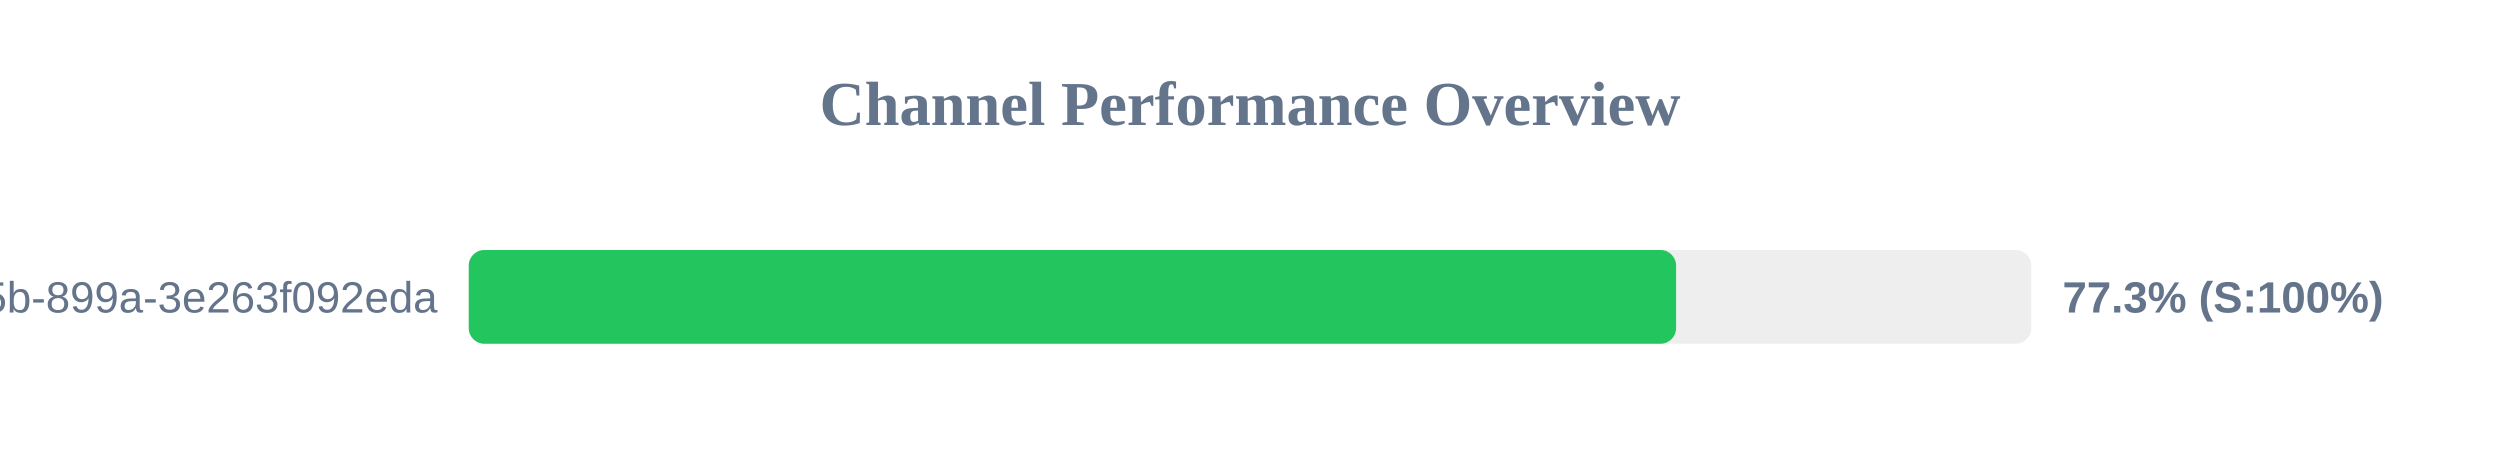
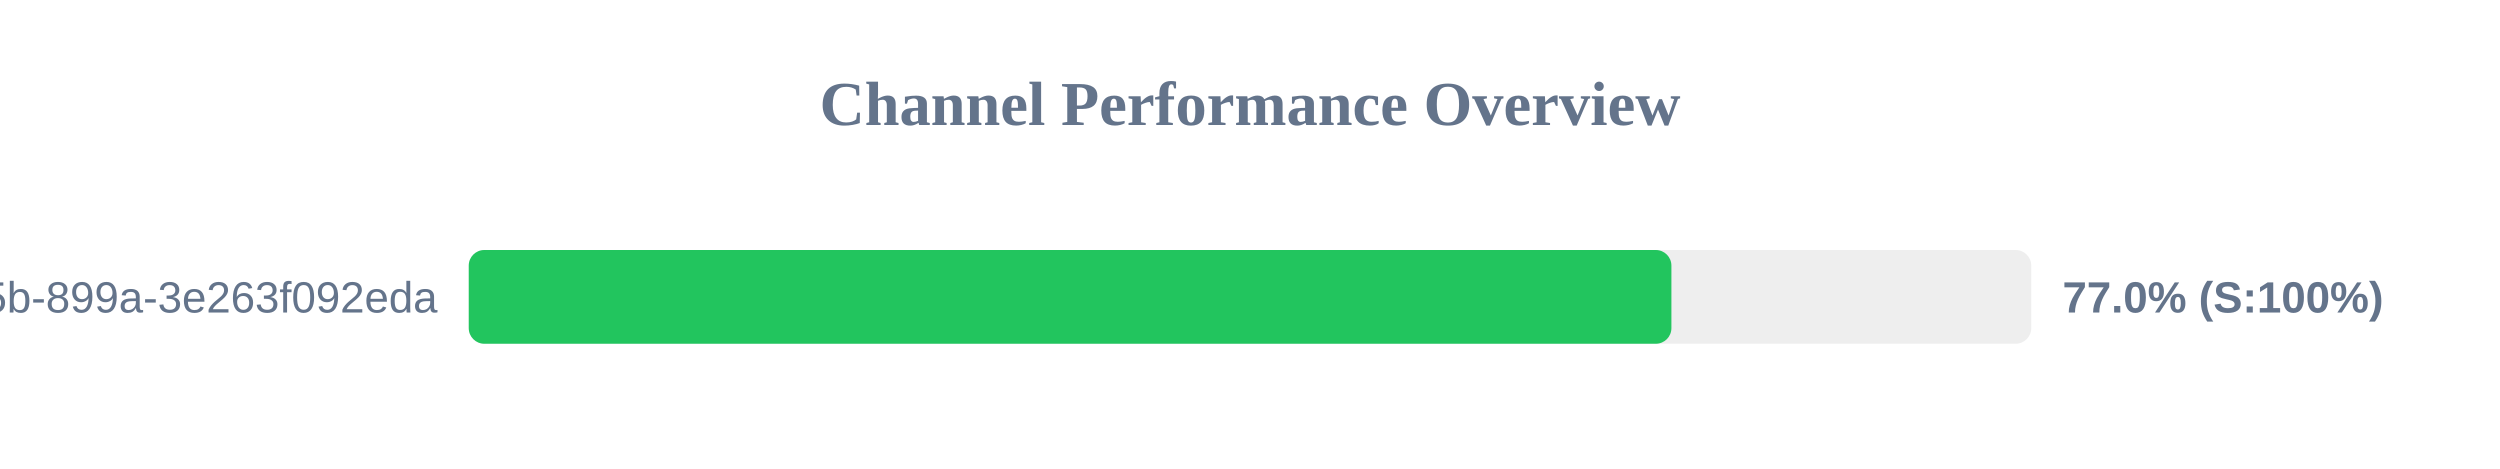
<svg xmlns="http://www.w3.org/2000/svg" width="800" height="150" version="1.1">
  <style>
        .row { font: 14px Arial; fill: #64748b; }
        .score { font: bold 14px Arial; fill: #64748b; }
    </style>
  <text x="400" y="40" text-anchor="middle" font-size="20px" font-weight="bold" fill="#64748b">Channel Performance Overview</text>
  <rect x="150" y="80" width="500" height="30" fill="#eee" rx="5" />
-   <rect x="150" y="80" width="386.35" height="30" fill="#22c55e" rx="5" />
+   <rect x="150" y="80" width="384.85" height="30" fill="#22c55e" rx="5" />
  <text x="140" y="100" text-anchor="end" class="row">?uuid=6bf726db-fb0b-405b-899a-3e263f092eda</text>
-   <text x="660" y="100" text-anchor="start" class="score">77.3% (S:100%)</text>
+   <text x="660" y="100" text-anchor="start" class="score">77.0% (S:100%)</text>
</svg>
